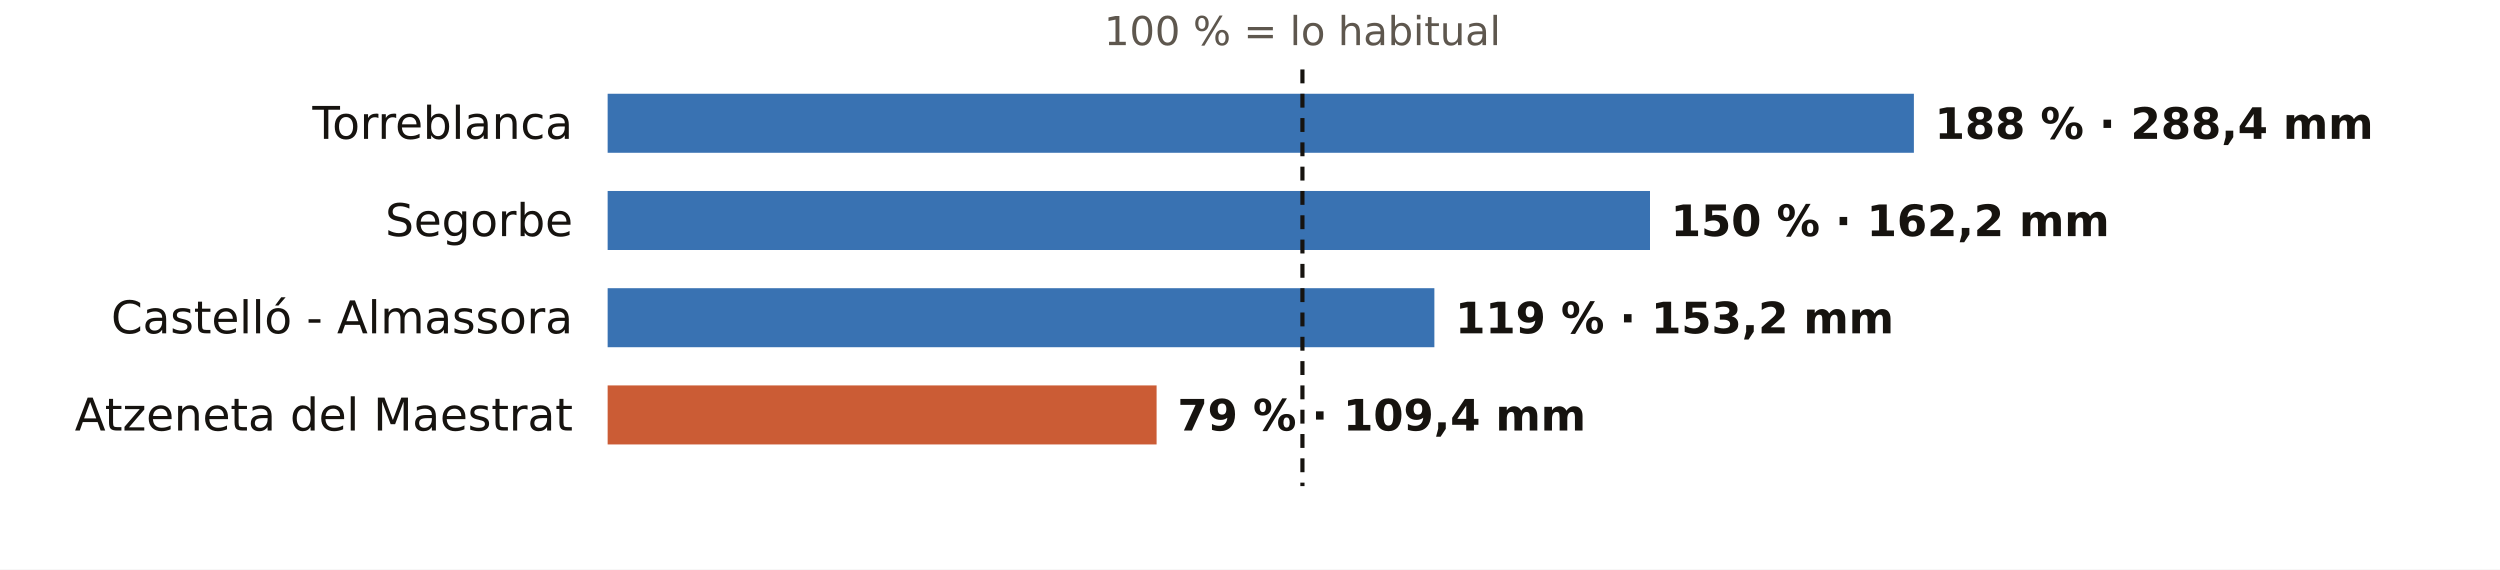
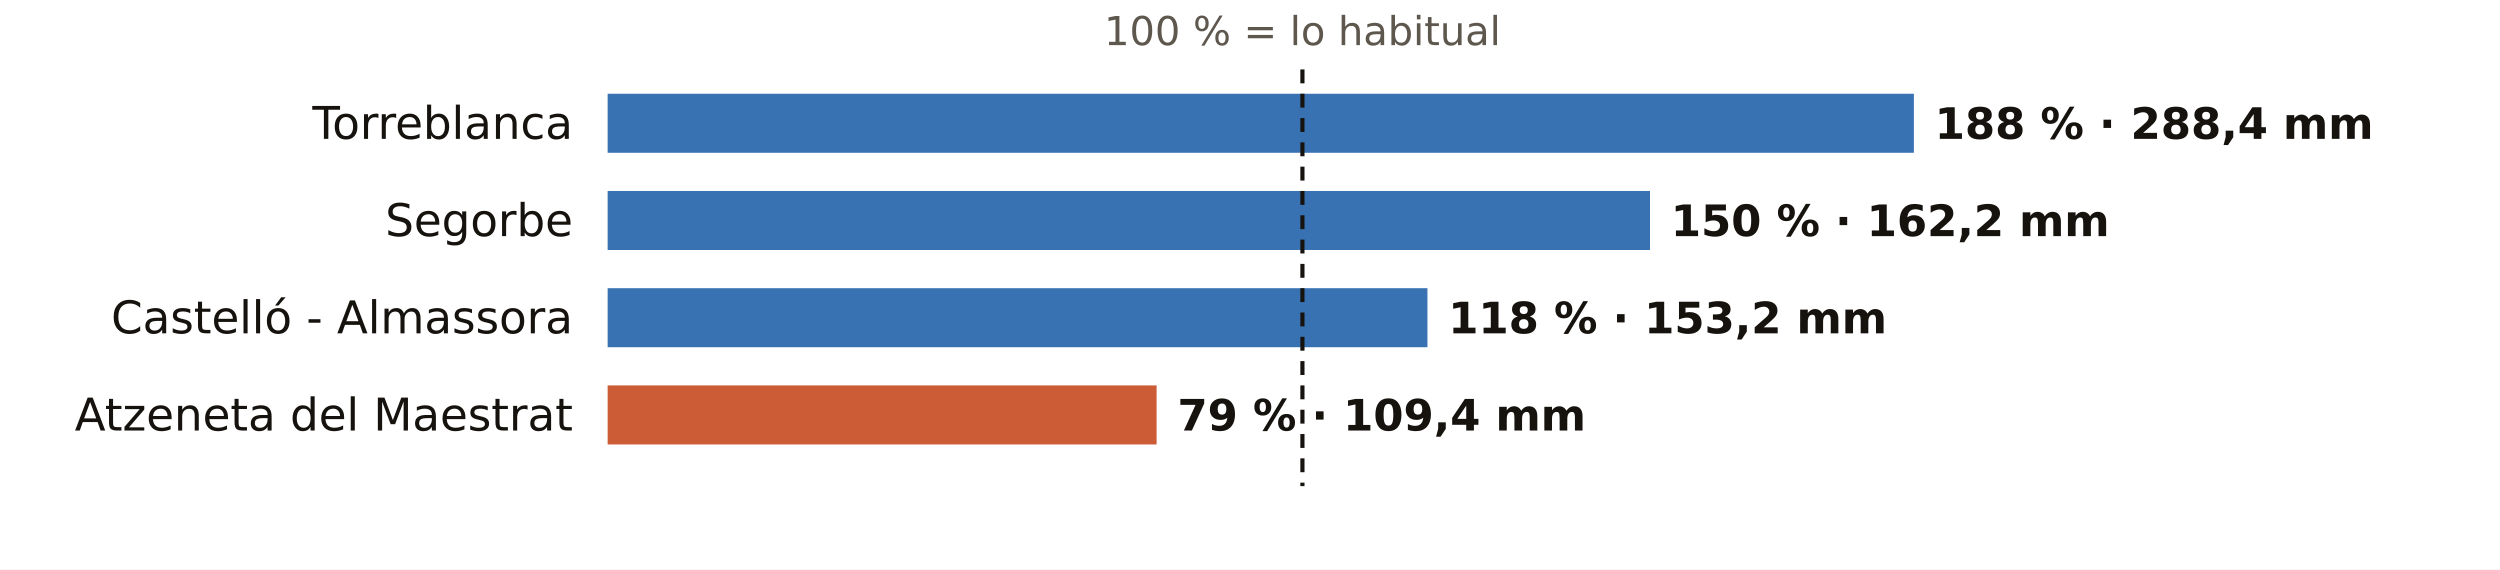
<svg xmlns="http://www.w3.org/2000/svg" viewBox="0 0 720 164" width="720" height="164" role="img" aria-label="El otoño en los pluviómetros de AEMET de Castellón: % de lo habitual">
  <rect width="720" height="164" fill="#FFFFFF" />
  <text x="375.1" y="13.0" font-size="11.5" fill="#5E574E" text-anchor="middle" font-weight="400" font-family="Public Sans, DejaVu Sans, Arial, sans-serif">100 % = lo habitual</text>
  <text x="165.0" y="40.0" font-size="13" fill="#16130F" text-anchor="end" font-weight="500" font-family="Public Sans, DejaVu Sans, Arial, sans-serif">Torreblanca</text>
  <rect x="175" y="27" width="376.2" height="17" fill="#1F5FA8" opacity="0.88" />
  <text x="557.2" y="40.0" font-size="12.5" fill="#16130F" text-anchor="start" font-weight="600" font-family="Public Sans, DejaVu Sans, Arial, sans-serif">188 % · 288,4 mm</text>
  <text x="165.0" y="68.0" font-size="13" fill="#16130F" text-anchor="end" font-weight="500" font-family="Public Sans, DejaVu Sans, Arial, sans-serif">Segorbe</text>
  <rect x="175" y="55" width="300.2" height="17" fill="#1F5FA8" opacity="0.88" />
  <text x="481.2" y="68.0" font-size="12.5" fill="#16130F" text-anchor="start" font-weight="600" font-family="Public Sans, DejaVu Sans, Arial, sans-serif">150 % · 162,2 mm</text>
  <text x="165.0" y="96.0" font-size="13" fill="#16130F" text-anchor="end" font-weight="500" font-family="Public Sans, DejaVu Sans, Arial, sans-serif">Castelló - Almassora</text>
-   <rect x="175" y="83" width="238.1" height="17" fill="#1F5FA8" opacity="0.88" />
-   <text x="419.1" y="96.0" font-size="12.5" fill="#16130F" text-anchor="start" font-weight="600" font-family="Public Sans, DejaVu Sans, Arial, sans-serif">119 % · 153,2 mm</text>
+   <rect x="175" y="83" width="236.1" height="17" fill="#1F5FA8" opacity="0.88" />
+   <text x="417.1" y="96.0" font-size="12.5" fill="#16130F" text-anchor="start" font-weight="600" font-family="Public Sans, DejaVu Sans, Arial, sans-serif">118 % · 153,2 mm</text>
  <text x="165.0" y="124.0" font-size="13" fill="#16130F" text-anchor="end" font-weight="500" font-family="Public Sans, DejaVu Sans, Arial, sans-serif">Atzeneta del Maestrat</text>
  <rect x="175" y="111" width="158.1" height="17" fill="#C4461A" opacity="0.88" />
  <text x="339.1" y="124.0" font-size="12.5" fill="#16130F" text-anchor="start" font-weight="600" font-family="Public Sans, DejaVu Sans, Arial, sans-serif">79 % · 109,4 mm</text>
  <line x1="375.1" x2="375.1" y1="20" y2="140" stroke="#16130F" stroke-width="1.2" stroke-dasharray="4 3" />
</svg>
